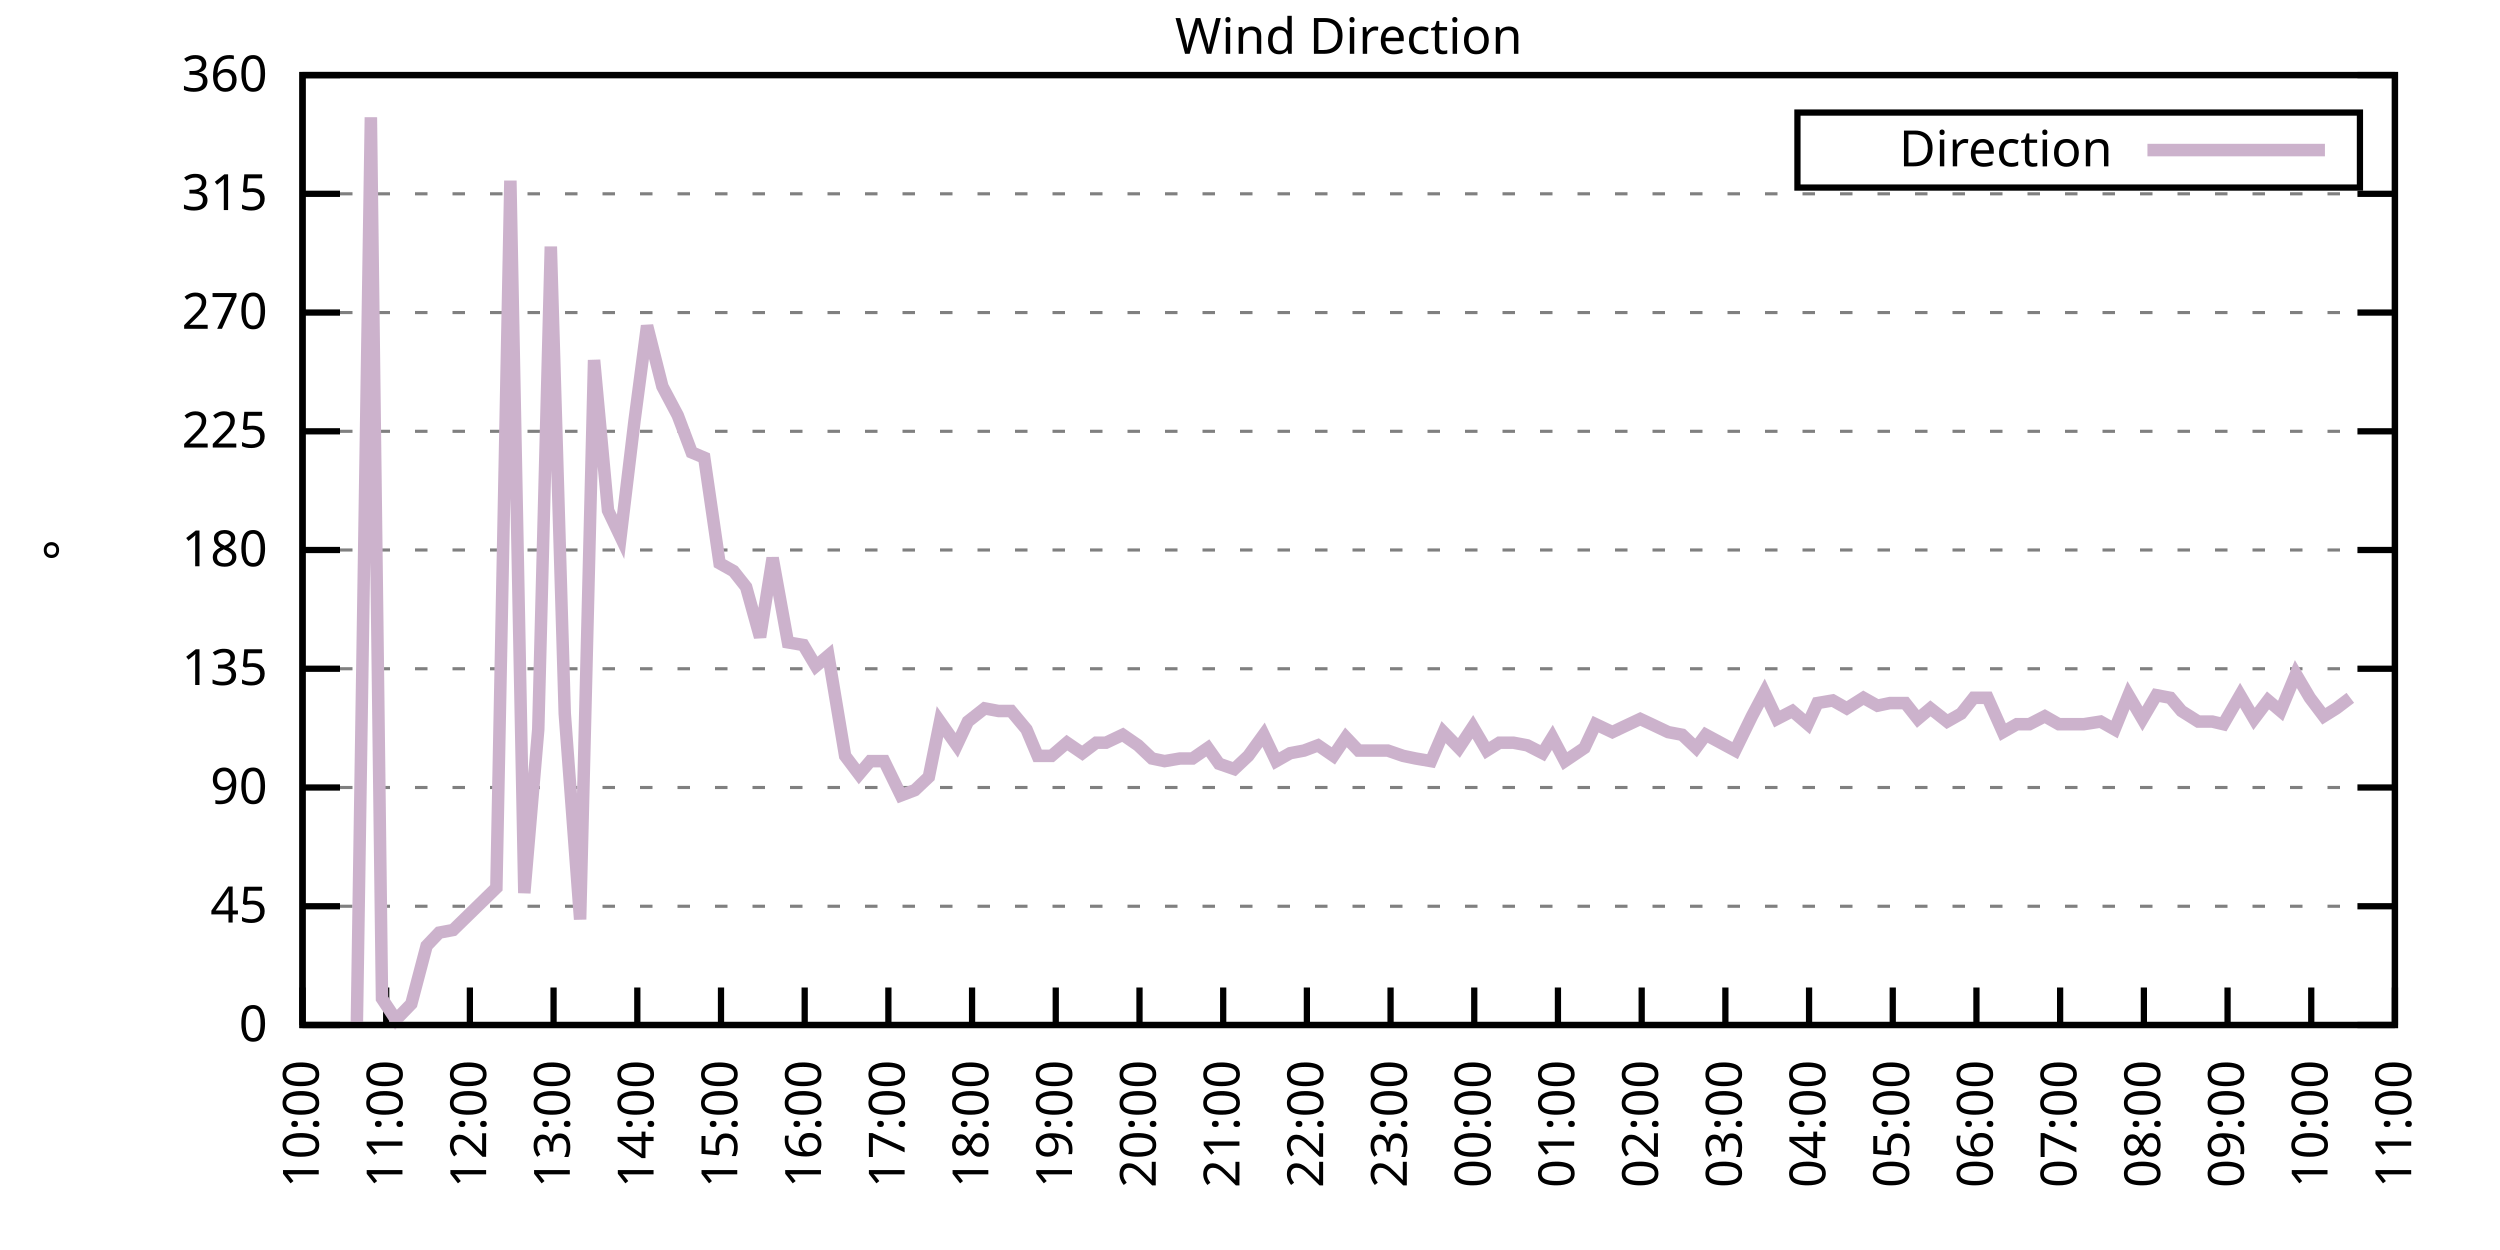
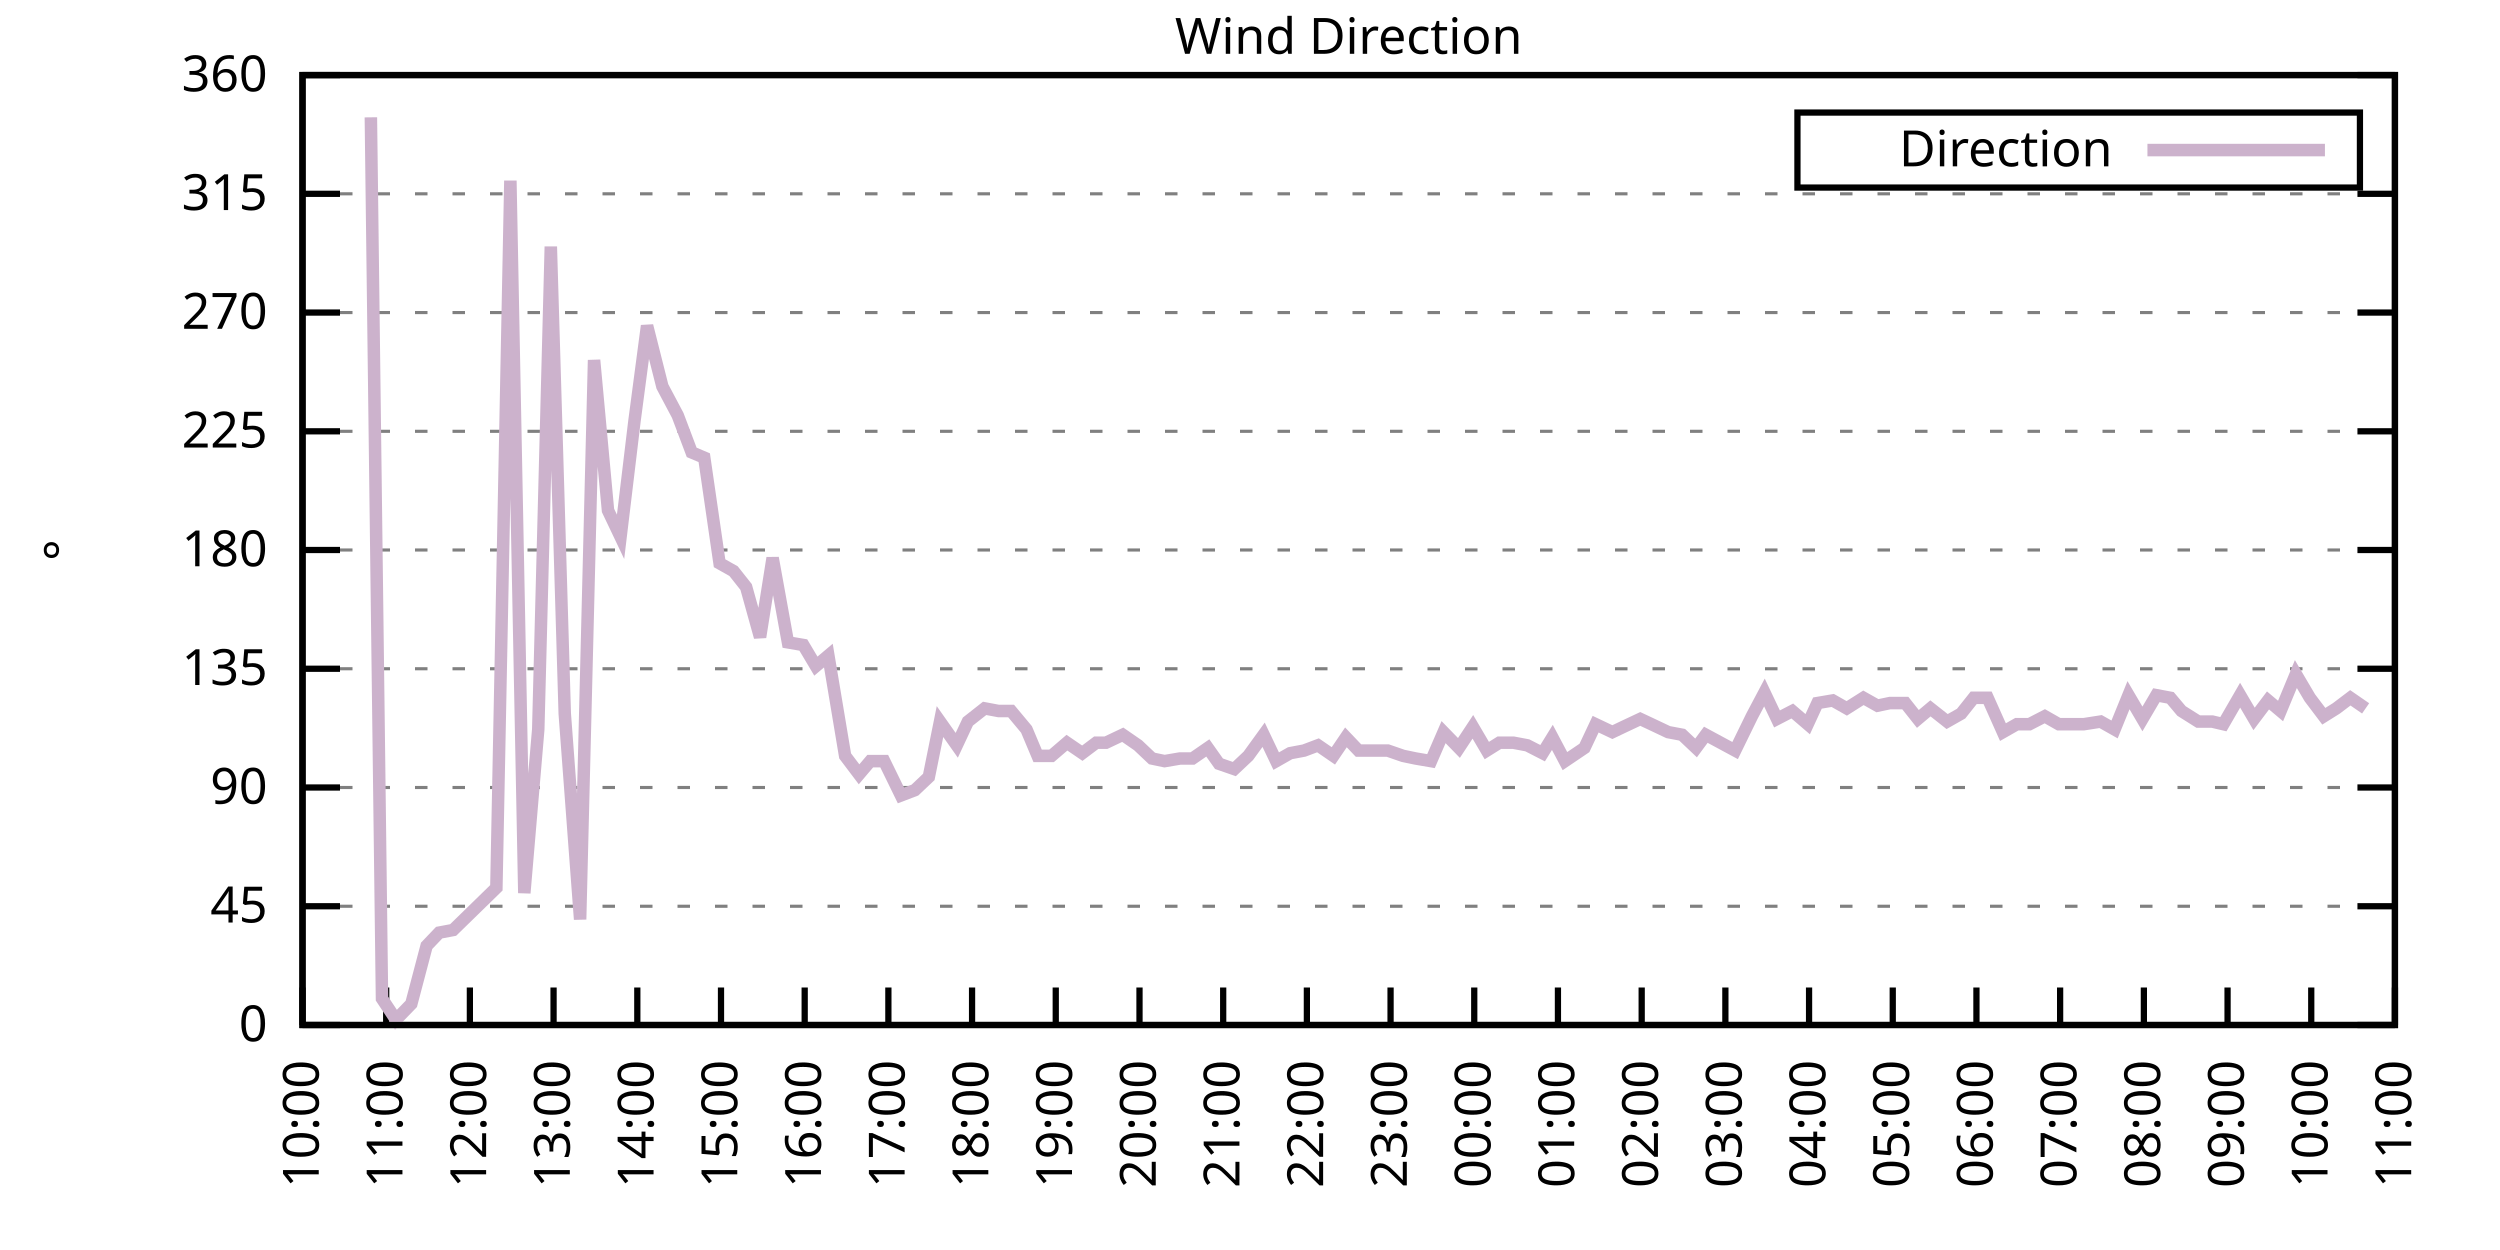
<svg xmlns="http://www.w3.org/2000/svg" xmlns:xlink="http://www.w3.org/1999/xlink" width="400" height="200" viewBox="0 0 400 200">
  <g id="gnuplot_canvas">
    <rect x="0" y="0" width="400" height="200" fill="none" />
    <defs>
      <circle id="gpDot" r="0.5" stroke-width="0.5" stroke="currentColor" />
      <path id="gpPt0" stroke-width="0.333" stroke="currentColor" d="M-1,0 h2 M0,-1 v2" />
      <path id="gpPt1" stroke-width="0.333" stroke="currentColor" d="M-1,-1 L1,1 M1,-1 L-1,1" />
      <path id="gpPt2" stroke-width="0.333" stroke="currentColor" d="M-1,0 L1,0 M0,-1 L0,1 M-1,-1 L1,1 M-1,1 L1,-1" />
      <rect id="gpPt3" stroke-width="0.333" stroke="currentColor" x="-1" y="-1" width="2" height="2" />
      <rect id="gpPt4" stroke-width="0.333" stroke="currentColor" fill="currentColor" x="-1" y="-1" width="2" height="2" />
      <circle id="gpPt5" stroke-width="0.333" stroke="currentColor" cx="0" cy="0" r="1" />
      <use xlink:href="#gpPt5" id="gpPt6" fill="currentColor" stroke="none" />
      <path id="gpPt7" stroke-width="0.333" stroke="currentColor" d="M0,-1.33 L-1.33,0.67 L1.33,0.67 z" />
      <use xlink:href="#gpPt7" id="gpPt8" fill="currentColor" stroke="none" />
      <use xlink:href="#gpPt7" id="gpPt9" stroke="currentColor" transform="rotate(180)" />
      <use xlink:href="#gpPt9" id="gpPt10" fill="currentColor" stroke="none" />
      <use xlink:href="#gpPt3" id="gpPt11" stroke="currentColor" transform="rotate(45)" />
      <use xlink:href="#gpPt11" id="gpPt12" fill="currentColor" stroke="none" />
      <path id="gpPt13" stroke-width="0.333" stroke="currentColor" d="M0,1.330 L1.265,0.411 L0.782,-1.067 L-0.782,-1.076 L-1.265,0.411 z" />
      <use xlink:href="#gpPt13" id="gpPt14" fill="currentColor" stroke="none" />
      <filter id="textbox" filterUnits="objectBoundingBox" x="0" y="0" height="1" width="1">
        <feFlood flood-color="white" flood-opacity="1" result="bgnd" />
        <feComposite in="SourceGraphic" in2="bgnd" operator="atop" />
      </filter>
      <filter id="greybox" filterUnits="objectBoundingBox" x="0" y="0" height="1" width="1">
        <feFlood flood-color="lightgrey" flood-opacity="1" result="grey" />
        <feComposite in="SourceGraphic" in2="grey" operator="atop" />
      </filter>
    </defs>
    <g fill="none" color="white" stroke="currentColor" stroke-width="1.00" stroke-linecap="butt" stroke-linejoin="miter">
</g>
    <g fill="none" color="black" stroke="currentColor" stroke-width="1.00" stroke-linecap="butt" stroke-linejoin="miter">
      <g stroke="none" shape-rendering="crispEdges">
        <polygon fill="rgb(255, 255, 255)" points="48.40,164.00 383.18,164.00 383.18,12.02 48.40,12.02 " />
      </g>
    </g>
    <g fill="none" color="black" stroke="currentColor" stroke-width="1.00" stroke-linecap="butt" stroke-linejoin="miter">
</g>
    <g fill="none" color="black" stroke="black" stroke-width="0.50" stroke-linecap="butt" stroke-linejoin="miter">
</g>
    <g fill="none" color="gray" stroke="currentColor" stroke-width="0.50" stroke-linecap="butt" stroke-linejoin="miter">
      <path stroke="gray" stroke-dasharray="2,4" class="gridline" d="M48.40,164.00 L383.19,164.00  " />
    </g>
    <g fill="none" color="gray" stroke="gray" stroke-width="1.00" stroke-linecap="butt" stroke-linejoin="miter">
</g>
    <g fill="none" color="black" stroke="currentColor" stroke-width="1.00" stroke-linecap="butt" stroke-linejoin="miter">
      <path stroke="black" d="M48.40,164.00 L54.40,164.00 M383.19,164.00 L377.19,164.00  " />
      <g transform="translate(42.80,166.60)" stroke="none" fill="black" font-family="Sans" font-size="8.00" text-anchor="end">
        <text>
          <tspan font-family="Sans"> 0</tspan>
        </text>
      </g>
    </g>
    <g fill="none" color="black" stroke="currentColor" stroke-width="1.00" stroke-linecap="butt" stroke-linejoin="miter">
</g>
    <g fill="none" color="black" stroke="black" stroke-width="0.50" stroke-linecap="butt" stroke-linejoin="miter">
</g>
    <g fill="none" color="gray" stroke="currentColor" stroke-width="0.50" stroke-linecap="butt" stroke-linejoin="miter">
      <path stroke="gray" stroke-dasharray="2,4" class="gridline" d="M48.40,145.00 L383.19,145.00  " />
    </g>
    <g fill="none" color="gray" stroke="gray" stroke-width="1.00" stroke-linecap="butt" stroke-linejoin="miter">
</g>
    <g fill="none" color="black" stroke="currentColor" stroke-width="1.00" stroke-linecap="butt" stroke-linejoin="miter">
      <path stroke="black" d="M48.40,145.00 L54.40,145.00 M383.19,145.00 L377.19,145.00  " />
      <g transform="translate(42.80,147.60)" stroke="none" fill="black" font-family="Sans" font-size="8.00" text-anchor="end">
        <text>
          <tspan font-family="Sans"> 45</tspan>
        </text>
      </g>
    </g>
    <g fill="none" color="black" stroke="currentColor" stroke-width="1.00" stroke-linecap="butt" stroke-linejoin="miter">
</g>
    <g fill="none" color="black" stroke="black" stroke-width="0.50" stroke-linecap="butt" stroke-linejoin="miter">
</g>
    <g fill="none" color="gray" stroke="currentColor" stroke-width="0.50" stroke-linecap="butt" stroke-linejoin="miter">
      <path stroke="gray" stroke-dasharray="2,4" class="gridline" d="M48.40,126.00 L383.19,126.00  " />
    </g>
    <g fill="none" color="gray" stroke="gray" stroke-width="1.00" stroke-linecap="butt" stroke-linejoin="miter">
</g>
    <g fill="none" color="black" stroke="currentColor" stroke-width="1.00" stroke-linecap="butt" stroke-linejoin="miter">
      <path stroke="black" d="M48.40,126.00 L54.40,126.00 M383.19,126.00 L377.19,126.00  " />
      <g transform="translate(42.80,128.60)" stroke="none" fill="black" font-family="Sans" font-size="8.00" text-anchor="end">
        <text>
          <tspan font-family="Sans"> 90</tspan>
        </text>
      </g>
    </g>
    <g fill="none" color="black" stroke="currentColor" stroke-width="1.00" stroke-linecap="butt" stroke-linejoin="miter">
</g>
    <g fill="none" color="black" stroke="black" stroke-width="0.50" stroke-linecap="butt" stroke-linejoin="miter">
</g>
    <g fill="none" color="gray" stroke="currentColor" stroke-width="0.50" stroke-linecap="butt" stroke-linejoin="miter">
      <path stroke="gray" stroke-dasharray="2,4" class="gridline" d="M48.40,107.00 L383.19,107.00  " />
    </g>
    <g fill="none" color="gray" stroke="gray" stroke-width="1.00" stroke-linecap="butt" stroke-linejoin="miter">
</g>
    <g fill="none" color="black" stroke="currentColor" stroke-width="1.00" stroke-linecap="butt" stroke-linejoin="miter">
      <path stroke="black" d="M48.40,107.00 L54.40,107.00 M383.19,107.00 L377.19,107.00  " />
      <g transform="translate(42.80,109.60)" stroke="none" fill="black" font-family="Sans" font-size="8.00" text-anchor="end">
        <text>
          <tspan font-family="Sans"> 135</tspan>
        </text>
      </g>
    </g>
    <g fill="none" color="black" stroke="currentColor" stroke-width="1.00" stroke-linecap="butt" stroke-linejoin="miter">
</g>
    <g fill="none" color="black" stroke="black" stroke-width="0.50" stroke-linecap="butt" stroke-linejoin="miter">
</g>
    <g fill="none" color="gray" stroke="currentColor" stroke-width="0.50" stroke-linecap="butt" stroke-linejoin="miter">
      <path stroke="gray" stroke-dasharray="2,4" class="gridline" d="M48.40,88.00 L383.19,88.00  " />
    </g>
    <g fill="none" color="gray" stroke="gray" stroke-width="1.00" stroke-linecap="butt" stroke-linejoin="miter">
</g>
    <g fill="none" color="black" stroke="currentColor" stroke-width="1.00" stroke-linecap="butt" stroke-linejoin="miter">
      <path stroke="black" d="M48.40,88.00 L54.40,88.00 M383.19,88.00 L377.19,88.00  " />
      <g transform="translate(42.80,90.60)" stroke="none" fill="black" font-family="Sans" font-size="8.00" text-anchor="end">
        <text>
          <tspan font-family="Sans"> 180</tspan>
        </text>
      </g>
    </g>
    <g fill="none" color="black" stroke="currentColor" stroke-width="1.00" stroke-linecap="butt" stroke-linejoin="miter">
</g>
    <g fill="none" color="black" stroke="black" stroke-width="0.50" stroke-linecap="butt" stroke-linejoin="miter">
</g>
    <g fill="none" color="gray" stroke="currentColor" stroke-width="0.50" stroke-linecap="butt" stroke-linejoin="miter">
      <path stroke="gray" stroke-dasharray="2,4" class="gridline" d="M48.40,69.01 L383.19,69.01  " />
    </g>
    <g fill="none" color="gray" stroke="gray" stroke-width="1.00" stroke-linecap="butt" stroke-linejoin="miter">
</g>
    <g fill="none" color="black" stroke="currentColor" stroke-width="1.00" stroke-linecap="butt" stroke-linejoin="miter">
      <path stroke="black" d="M48.40,69.01 L54.40,69.01 M383.19,69.01 L377.19,69.01  " />
      <g transform="translate(42.80,71.61)" stroke="none" fill="black" font-family="Sans" font-size="8.00" text-anchor="end">
        <text>
          <tspan font-family="Sans"> 225</tspan>
        </text>
      </g>
    </g>
    <g fill="none" color="black" stroke="currentColor" stroke-width="1.00" stroke-linecap="butt" stroke-linejoin="miter">
</g>
    <g fill="none" color="black" stroke="black" stroke-width="0.50" stroke-linecap="butt" stroke-linejoin="miter">
</g>
    <g fill="none" color="gray" stroke="currentColor" stroke-width="0.50" stroke-linecap="butt" stroke-linejoin="miter">
      <path stroke="gray" stroke-dasharray="2,4" class="gridline" d="M48.40,50.01 L383.19,50.01  " />
    </g>
    <g fill="none" color="gray" stroke="gray" stroke-width="1.00" stroke-linecap="butt" stroke-linejoin="miter">
</g>
    <g fill="none" color="black" stroke="currentColor" stroke-width="1.00" stroke-linecap="butt" stroke-linejoin="miter">
      <path stroke="black" d="M48.40,50.01 L54.40,50.01 M383.19,50.01 L377.19,50.01  " />
      <g transform="translate(42.80,52.61)" stroke="none" fill="black" font-family="Sans" font-size="8.00" text-anchor="end">
        <text>
          <tspan font-family="Sans"> 270</tspan>
        </text>
      </g>
    </g>
    <g fill="none" color="black" stroke="currentColor" stroke-width="1.00" stroke-linecap="butt" stroke-linejoin="miter">
</g>
    <g fill="none" color="black" stroke="black" stroke-width="0.50" stroke-linecap="butt" stroke-linejoin="miter">
</g>
    <g fill="none" color="gray" stroke="currentColor" stroke-width="0.50" stroke-linecap="butt" stroke-linejoin="miter">
      <path stroke="gray" stroke-dasharray="2,4" class="gridline" d="M48.40,31.01 L383.19,31.01  " />
    </g>
    <g fill="none" color="gray" stroke="gray" stroke-width="1.00" stroke-linecap="butt" stroke-linejoin="miter">
</g>
    <g fill="none" color="black" stroke="currentColor" stroke-width="1.00" stroke-linecap="butt" stroke-linejoin="miter">
      <path stroke="black" d="M48.40,31.01 L54.40,31.01 M383.19,31.01 L377.19,31.01  " />
      <g transform="translate(42.80,33.61)" stroke="none" fill="black" font-family="Sans" font-size="8.00" text-anchor="end">
        <text>
          <tspan font-family="Sans"> 315</tspan>
        </text>
      </g>
    </g>
    <g fill="none" color="black" stroke="currentColor" stroke-width="1.00" stroke-linecap="butt" stroke-linejoin="miter">
</g>
    <g fill="none" color="black" stroke="black" stroke-width="0.50" stroke-linecap="butt" stroke-linejoin="miter">
</g>
    <g fill="none" color="gray" stroke="currentColor" stroke-width="0.50" stroke-linecap="butt" stroke-linejoin="miter">
      <path stroke="gray" stroke-dasharray="2,4" class="gridline" d="M48.40,12.01 L383.19,12.01  " />
    </g>
    <g fill="none" color="gray" stroke="gray" stroke-width="1.00" stroke-linecap="butt" stroke-linejoin="miter">
</g>
    <g fill="none" color="black" stroke="currentColor" stroke-width="1.00" stroke-linecap="butt" stroke-linejoin="miter">
      <path stroke="black" d="M48.40,12.01 L54.40,12.01 M383.19,12.01 L377.19,12.01  " />
      <g transform="translate(42.80,14.61)" stroke="none" fill="black" font-family="Sans" font-size="8.00" text-anchor="end">
        <text>
          <tspan font-family="Sans"> 360</tspan>
        </text>
      </g>
    </g>
    <g fill="none" color="black" stroke="currentColor" stroke-width="1.00" stroke-linecap="butt" stroke-linejoin="miter">
      <path stroke="black" d="M48.40,164.00 L48.40,158.00  " />
      <g transform="translate(51.00,169.60) rotate(270.00)" stroke="none" fill="black" font-family="Sans" font-size="8.00" text-anchor="end">
        <text>
          <tspan font-family="Sans">10:00</tspan>
        </text>
      </g>
    </g>
    <g fill="none" color="black" stroke="currentColor" stroke-width="1.00" stroke-linecap="butt" stroke-linejoin="miter">
      <path stroke="black" d="M61.79,164.00 L61.79,158.00  " />
      <g transform="translate(64.39,169.60) rotate(270.00)" stroke="none" fill="black" font-family="Sans" font-size="8.00" text-anchor="end">
        <text>
          <tspan font-family="Sans">11:00</tspan>
        </text>
      </g>
    </g>
    <g fill="none" color="black" stroke="currentColor" stroke-width="1.00" stroke-linecap="butt" stroke-linejoin="miter">
      <path stroke="black" d="M75.18,164.00 L75.18,158.00  " />
      <g transform="translate(77.78,169.60) rotate(270.00)" stroke="none" fill="black" font-family="Sans" font-size="8.00" text-anchor="end">
        <text>
          <tspan font-family="Sans">12:00</tspan>
        </text>
      </g>
    </g>
    <g fill="none" color="black" stroke="currentColor" stroke-width="1.00" stroke-linecap="butt" stroke-linejoin="miter">
      <path stroke="black" d="M88.57,164.00 L88.57,158.00  " />
      <g transform="translate(91.17,169.60) rotate(270.00)" stroke="none" fill="black" font-family="Sans" font-size="8.00" text-anchor="end">
        <text>
          <tspan font-family="Sans">13:00</tspan>
        </text>
      </g>
    </g>
    <g fill="none" color="black" stroke="currentColor" stroke-width="1.00" stroke-linecap="butt" stroke-linejoin="miter">
      <path stroke="black" d="M101.97,164.00 L101.97,158.00  " />
      <g transform="translate(104.57,169.60) rotate(270.00)" stroke="none" fill="black" font-family="Sans" font-size="8.00" text-anchor="end">
        <text>
          <tspan font-family="Sans">14:00</tspan>
        </text>
      </g>
    </g>
    <g fill="none" color="black" stroke="currentColor" stroke-width="1.00" stroke-linecap="butt" stroke-linejoin="miter">
      <path stroke="black" d="M115.36,164.00 L115.36,158.00  " />
      <g transform="translate(117.96,169.60) rotate(270.00)" stroke="none" fill="black" font-family="Sans" font-size="8.00" text-anchor="end">
        <text>
          <tspan font-family="Sans">15:00</tspan>
        </text>
      </g>
    </g>
    <g fill="none" color="black" stroke="currentColor" stroke-width="1.00" stroke-linecap="butt" stroke-linejoin="miter">
      <path stroke="black" d="M128.75,164.00 L128.75,158.00  " />
      <g transform="translate(131.35,169.60) rotate(270.00)" stroke="none" fill="black" font-family="Sans" font-size="8.00" text-anchor="end">
        <text>
          <tspan font-family="Sans">16:00</tspan>
        </text>
      </g>
    </g>
    <g fill="none" color="black" stroke="currentColor" stroke-width="1.00" stroke-linecap="butt" stroke-linejoin="miter">
      <path stroke="black" d="M142.14,164.00 L142.14,158.00  " />
      <g transform="translate(144.74,169.60) rotate(270.00)" stroke="none" fill="black" font-family="Sans" font-size="8.00" text-anchor="end">
        <text>
          <tspan font-family="Sans">17:00</tspan>
        </text>
      </g>
    </g>
    <g fill="none" color="black" stroke="currentColor" stroke-width="1.00" stroke-linecap="butt" stroke-linejoin="miter">
      <path stroke="black" d="M155.53,164.00 L155.53,158.00  " />
      <g transform="translate(158.13,169.60) rotate(270.00)" stroke="none" fill="black" font-family="Sans" font-size="8.00" text-anchor="end">
        <text>
          <tspan font-family="Sans">18:00</tspan>
        </text>
      </g>
    </g>
    <g fill="none" color="black" stroke="currentColor" stroke-width="1.00" stroke-linecap="butt" stroke-linejoin="miter">
      <path stroke="black" d="M168.92,164.00 L168.92,158.00  " />
      <g transform="translate(171.52,169.60) rotate(270.00)" stroke="none" fill="black" font-family="Sans" font-size="8.00" text-anchor="end">
        <text>
          <tspan font-family="Sans">19:00</tspan>
        </text>
      </g>
    </g>
    <g fill="none" color="black" stroke="currentColor" stroke-width="1.00" stroke-linecap="butt" stroke-linejoin="miter">
      <path stroke="black" d="M182.32,164.00 L182.32,158.00  " />
      <g transform="translate(184.92,169.60) rotate(270.00)" stroke="none" fill="black" font-family="Sans" font-size="8.00" text-anchor="end">
        <text>
          <tspan font-family="Sans">20:00</tspan>
        </text>
      </g>
    </g>
    <g fill="none" color="black" stroke="currentColor" stroke-width="1.00" stroke-linecap="butt" stroke-linejoin="miter">
      <path stroke="black" d="M195.71,164.00 L195.71,158.00  " />
      <g transform="translate(198.31,169.60) rotate(270.00)" stroke="none" fill="black" font-family="Sans" font-size="8.00" text-anchor="end">
        <text>
          <tspan font-family="Sans">21:00</tspan>
        </text>
      </g>
    </g>
    <g fill="none" color="black" stroke="currentColor" stroke-width="1.00" stroke-linecap="butt" stroke-linejoin="miter">
      <path stroke="black" d="M209.10,164.00 L209.10,158.00  " />
      <g transform="translate(211.70,169.60) rotate(270.00)" stroke="none" fill="black" font-family="Sans" font-size="8.00" text-anchor="end">
        <text>
          <tspan font-family="Sans">22:00</tspan>
        </text>
      </g>
    </g>
    <g fill="none" color="black" stroke="currentColor" stroke-width="1.00" stroke-linecap="butt" stroke-linejoin="miter">
      <path stroke="black" d="M222.49,164.00 L222.49,158.00  " />
      <g transform="translate(225.09,169.60) rotate(270.00)" stroke="none" fill="black" font-family="Sans" font-size="8.00" text-anchor="end">
        <text>
          <tspan font-family="Sans">23:00</tspan>
        </text>
      </g>
    </g>
    <g fill="none" color="black" stroke="currentColor" stroke-width="1.00" stroke-linecap="butt" stroke-linejoin="miter">
      <path stroke="black" d="M235.88,164.00 L235.88,158.00  " />
      <g transform="translate(238.48,169.60) rotate(270.00)" stroke="none" fill="black" font-family="Sans" font-size="8.00" text-anchor="end">
        <text>
          <tspan font-family="Sans">00:00</tspan>
        </text>
      </g>
    </g>
    <g fill="none" color="black" stroke="currentColor" stroke-width="1.00" stroke-linecap="butt" stroke-linejoin="miter">
      <path stroke="black" d="M249.27,164.00 L249.27,158.00  " />
      <g transform="translate(251.87,169.60) rotate(270.00)" stroke="none" fill="black" font-family="Sans" font-size="8.00" text-anchor="end">
        <text>
          <tspan font-family="Sans">01:00</tspan>
        </text>
      </g>
    </g>
    <g fill="none" color="black" stroke="currentColor" stroke-width="1.00" stroke-linecap="butt" stroke-linejoin="miter">
      <path stroke="black" d="M262.67,164.00 L262.67,158.00  " />
      <g transform="translate(265.27,169.60) rotate(270.00)" stroke="none" fill="black" font-family="Sans" font-size="8.00" text-anchor="end">
        <text>
          <tspan font-family="Sans">02:00</tspan>
        </text>
      </g>
    </g>
    <g fill="none" color="black" stroke="currentColor" stroke-width="1.00" stroke-linecap="butt" stroke-linejoin="miter">
      <path stroke="black" d="M276.06,164.00 L276.06,158.00  " />
      <g transform="translate(278.66,169.60) rotate(270.00)" stroke="none" fill="black" font-family="Sans" font-size="8.00" text-anchor="end">
        <text>
          <tspan font-family="Sans">03:00</tspan>
        </text>
      </g>
    </g>
    <g fill="none" color="black" stroke="currentColor" stroke-width="1.00" stroke-linecap="butt" stroke-linejoin="miter">
      <path stroke="black" d="M289.45,164.00 L289.45,158.00  " />
      <g transform="translate(292.05,169.60) rotate(270.00)" stroke="none" fill="black" font-family="Sans" font-size="8.00" text-anchor="end">
        <text>
          <tspan font-family="Sans">04:00</tspan>
        </text>
      </g>
    </g>
    <g fill="none" color="black" stroke="currentColor" stroke-width="1.00" stroke-linecap="butt" stroke-linejoin="miter">
      <path stroke="black" d="M302.84,164.00 L302.84,158.00  " />
      <g transform="translate(305.44,169.60) rotate(270.00)" stroke="none" fill="black" font-family="Sans" font-size="8.00" text-anchor="end">
        <text>
          <tspan font-family="Sans">05:00</tspan>
        </text>
      </g>
    </g>
    <g fill="none" color="black" stroke="currentColor" stroke-width="1.00" stroke-linecap="butt" stroke-linejoin="miter">
      <path stroke="black" d="M316.23,164.00 L316.23,158.00  " />
      <g transform="translate(318.83,169.60) rotate(270.00)" stroke="none" fill="black" font-family="Sans" font-size="8.00" text-anchor="end">
        <text>
          <tspan font-family="Sans">06:00</tspan>
        </text>
      </g>
    </g>
    <g fill="none" color="black" stroke="currentColor" stroke-width="1.00" stroke-linecap="butt" stroke-linejoin="miter">
      <path stroke="black" d="M329.62,164.00 L329.62,158.00  " />
      <g transform="translate(332.22,169.60) rotate(270.00)" stroke="none" fill="black" font-family="Sans" font-size="8.00" text-anchor="end">
        <text>
          <tspan font-family="Sans">07:00</tspan>
        </text>
      </g>
    </g>
    <g fill="none" color="black" stroke="currentColor" stroke-width="1.00" stroke-linecap="butt" stroke-linejoin="miter">
      <path stroke="black" d="M343.02,164.00 L343.02,158.00  " />
      <g transform="translate(345.62,169.60) rotate(270.00)" stroke="none" fill="black" font-family="Sans" font-size="8.00" text-anchor="end">
        <text>
          <tspan font-family="Sans">08:00</tspan>
        </text>
      </g>
    </g>
    <g fill="none" color="black" stroke="currentColor" stroke-width="1.00" stroke-linecap="butt" stroke-linejoin="miter">
      <path stroke="black" d="M356.41,164.00 L356.41,158.00  " />
      <g transform="translate(359.01,169.60) rotate(270.00)" stroke="none" fill="black" font-family="Sans" font-size="8.00" text-anchor="end">
        <text>
          <tspan font-family="Sans">09:00</tspan>
        </text>
      </g>
    </g>
    <g fill="none" color="black" stroke="currentColor" stroke-width="1.00" stroke-linecap="butt" stroke-linejoin="miter">
      <path stroke="black" d="M369.80,164.00 L369.80,158.00  " />
      <g transform="translate(372.40,169.60) rotate(270.00)" stroke="none" fill="black" font-family="Sans" font-size="8.00" text-anchor="end">
        <text>
          <tspan font-family="Sans">10:00</tspan>
        </text>
      </g>
    </g>
    <g fill="none" color="black" stroke="currentColor" stroke-width="1.00" stroke-linecap="butt" stroke-linejoin="miter">
      <path stroke="black" d="M383.19,164.00 L383.19,158.00  " />
      <g transform="translate(385.79,169.60) rotate(270.00)" stroke="none" fill="black" font-family="Sans" font-size="8.00" text-anchor="end">
        <text>
          <tspan font-family="Sans">11:00</tspan>
        </text>
      </g>
    </g>
    <g fill="none" color="black" stroke="currentColor" stroke-width="1.00" stroke-linecap="butt" stroke-linejoin="miter">
</g>
    <g fill="none" color="black" stroke="currentColor" stroke-width="1.00" stroke-linecap="butt" stroke-linejoin="miter">
      <path stroke="black" d="M48.40,12.01 L48.40,164.00 L383.19,164.00 L383.19,12.01 L48.40,12.01 Z  " />
    </g>
    <g fill="none" color="black" stroke="currentColor" stroke-width="1.00" stroke-linecap="butt" stroke-linejoin="miter">
</g>
    <g fill="none" color="black" stroke="currentColor" stroke-width="1.00" stroke-linecap="butt" stroke-linejoin="miter">
      <path stroke="black" d="M287.59,30.01 L287.59,18.01 L377.59,18.01 L377.59,30.01 L287.59,30.01 Z  " />
    </g>
    <g id="Wind_direction_plot_1">
      <g fill="none" color="white" stroke="black" stroke-width="2.00" stroke-linecap="butt" stroke-linejoin="miter">
</g>
      <g fill="none" color="black" stroke="currentColor" stroke-width="2.00" stroke-linecap="butt" stroke-linejoin="miter">
        <g transform="translate(337.99,26.61)" stroke="none" fill="black" font-family="Sans" font-size="8.00" text-anchor="end">
          <text>
            <tspan font-family="Sans">Direction</tspan>
          </text>
        </g>
      </g>
      <g fill="none" color="black" stroke="currentColor" stroke-width="2.00" stroke-linecap="butt" stroke-linejoin="miter">
-         <path stroke="rgb(204, 178, 204)" d="M343.59,24.01 L371.99,24.01 M57.10,163.58 L59.34,18.77 L61.12,159.78 L63.35,163.16 L65.81,160.62 L68.26,151.33   L70.27,149.22 L72.50,148.80 L79.42,142.05 L81.66,28.90 L83.89,142.89 L86.12,116.71 L88.13,39.45 L90.36,114.18   L92.82,147.11 L95.05,57.61 L97.28,81.67 L99.29,85.89 L101.52,67.32 L103.53,52.12 L105.98,61.83 L108.44,66.47   L110.67,72.38 L112.68,73.23 L115.13,90.12 L117.37,91.38 L119.38,93.92 L121.61,101.94 L123.62,89.27 L126.07,102.78   L128.53,103.20 L130.54,106.58 L132.54,104.89 L135.22,120.94 L137.45,123.89 L139.24,121.78 L141.47,121.78 L144.15,127.27   L146.38,126.42 L148.61,124.31 L150.40,115.45 L153.08,119.25 L154.86,115.45 L157.54,113.34 L159.77,113.76 L161.78,113.76   L164.24,116.71 L166.02,120.94 L168.25,120.94 L170.71,118.83 L173.17,120.51 L175.40,118.83 L176.96,118.83 L179.64,117.56   L182.09,119.25 L184.32,121.36 L186.33,121.78 L188.79,121.36 L190.80,121.36 L193.25,119.67 L195.04,122.20 L197.49,123.05   L199.73,120.94 L202.18,117.56 L204.19,121.78 L206.42,120.51 L208.65,120.09 L210.88,119.25 L213.34,120.94 L215.35,117.98   L217.36,120.09 L220.04,120.09 L222.04,120.09 L224.50,120.94 L226.51,121.36 L228.96,121.78 L230.97,117.14 L233.43,119.67   L235.66,116.29 L237.89,120.09 L239.90,118.83 L242.13,118.83 L244.36,119.25 L246.82,120.51 L248.38,117.98 L250.39,121.78   L253.51,119.67 L255.30,115.87 L257.98,117.14 L259.76,116.29 L262.44,115.03 L264.23,115.87 L266.91,117.14 L269.14,117.56   L271.37,119.67 L272.93,117.56 L277.62,120.09 L280.30,114.60 L282.31,110.80 L284.32,115.03 L286.77,113.76 L289.23,115.87   L290.79,112.49 L293.24,112.07 L295.48,113.34 L298.15,111.65 L300.39,112.91 L302.39,112.49 L304.85,112.49 L306.86,115.03   L308.87,113.34 L311.54,115.45 L313.78,114.18 L315.79,111.65 L318.02,111.65 L320.47,117.14 L322.70,115.87 L324.71,115.87   L327.17,114.60 L329.40,115.87 L330.96,115.87 L333.42,115.87 L336.10,115.45 L338.33,116.71 L340.56,111.23 L342.79,115.03   L345.02,111.23 L347.26,111.65 L349.04,113.76 L351.72,115.45 L353.95,115.45 L355.74,115.87 L358.42,111.23 L360.65,115.03   L362.88,112.07 L364.89,113.76 L367.34,107.85 L369.58,111.65 L371.81,114.60 L373.82,113.34 L376.05,111.65  " />
+         <path stroke="rgb(204, 178, 204)" d="M343.59,24.01 L371.99,24.01 M59.34,18.77 L61.12,159.78 L63.35,163.16 L65.81,160.62 L68.26,151.33 L70.27,149.22   L72.50,148.80 L79.42,142.05 L81.66,28.90 L83.89,142.89 L86.12,116.71 L88.13,39.45 L90.36,114.18 L92.82,147.11   L95.05,57.61 L97.28,81.67 L99.29,85.89 L101.52,67.32 L103.53,52.12 L105.98,61.83 L108.44,66.47 L110.67,72.38   L112.68,73.23 L115.13,90.12 L117.37,91.38 L119.38,93.92 L121.61,101.94 L123.62,89.27 L126.07,102.78 L128.53,103.20   L130.54,106.58 L132.54,104.89 L135.22,120.94 L137.45,123.89 L139.24,121.78 L141.47,121.78 L144.15,127.27 L146.38,126.42   L148.61,124.31 L150.40,115.45 L153.08,119.25 L154.86,115.45 L157.54,113.34 L159.77,113.76 L161.78,113.76 L164.24,116.71   L166.02,120.94 L168.25,120.94 L170.71,118.83 L173.17,120.51 L175.40,118.83 L176.96,118.83 L179.64,117.56 L182.09,119.25   L184.32,121.36 L186.33,121.78 L188.79,121.36 L190.80,121.36 L193.25,119.67 L195.04,122.20 L197.49,123.05 L199.73,120.94   L202.18,117.56 L204.19,121.78 L206.42,120.51 L208.65,120.09 L210.88,119.25 L213.34,120.94 L215.35,117.98 L217.36,120.09   L220.04,120.09 L222.04,120.09 L224.50,120.94 L226.51,121.36 L228.96,121.78 L230.97,117.14 L233.43,119.67 L235.66,116.29   L237.89,120.09 L239.90,118.83 L242.13,118.83 L244.36,119.25 L246.82,120.51 L248.38,117.98 L250.39,121.78 L253.51,119.67   L255.30,115.87 L257.98,117.14 L259.76,116.29 L262.44,115.03 L264.23,115.87 L266.91,117.14 L269.14,117.56 L271.37,119.67   L272.93,117.56 L277.62,120.09 L280.30,114.60 L282.31,110.80 L284.32,115.03 L286.77,113.76 L289.23,115.87 L290.79,112.49   L293.24,112.07 L295.48,113.34 L298.15,111.65 L300.39,112.91 L302.39,112.49 L304.85,112.49 L306.86,115.03 L308.87,113.34   L311.54,115.45 L313.78,114.18 L315.79,111.65 L318.02,111.65 L320.47,117.14 L322.70,115.87 L324.71,115.87 L327.17,114.60   L329.40,115.87 L330.96,115.87 L333.42,115.87 L336.10,115.45 L338.33,116.71 L340.56,111.23 L342.79,115.03 L345.02,111.23   L347.26,111.65 L349.04,113.76 L351.72,115.45 L353.95,115.45 L355.74,115.87 L358.42,111.23 L360.65,115.03 L362.88,112.07   L364.89,113.76 L367.34,107.85 L369.58,111.65 L371.81,114.60 L373.82,113.34 L376.05,111.65 L378.50,113.34  " />
      </g>
    </g>
    <g fill="none" color="black" stroke="currentColor" stroke-width="2.00" stroke-linecap="butt" stroke-linejoin="miter">
</g>
    <g fill="none" color="black" stroke="black" stroke-width="1.00" stroke-linecap="butt" stroke-linejoin="miter">
</g>
    <g fill="none" color="black" stroke="currentColor" stroke-width="1.00" stroke-linecap="butt" stroke-linejoin="miter">
      <path stroke="black" d="M48.40,12.01 L48.40,164.00 L383.19,164.00 L383.19,12.01 L48.40,12.01 Z  " />
      <g transform="translate(12.80,88.01) rotate(270.00)" stroke="none" fill="black" font-family="Sans" font-size="8.00" text-anchor="middle">
        <text>
          <tspan font-family="Sans">°</tspan>
        </text>
      </g>
    </g>
    <g fill="none" color="black" stroke="currentColor" stroke-width="1.00" stroke-linecap="butt" stroke-linejoin="miter">
</g>
    <g fill="none" color="black" stroke="currentColor" stroke-width="1.00" stroke-linecap="butt" stroke-linejoin="miter">
      <g transform="translate(215.79,8.61)" stroke="none" fill="black" font-family="Sans" font-size="8.00" text-anchor="middle">
        <text>
          <tspan font-family="Sans">Wind Direction</tspan>
        </text>
      </g>
    </g>
    <g fill="none" color="black" stroke="currentColor" stroke-width="1.00" stroke-linecap="butt" stroke-linejoin="miter">
</g>
  </g>
</svg>
